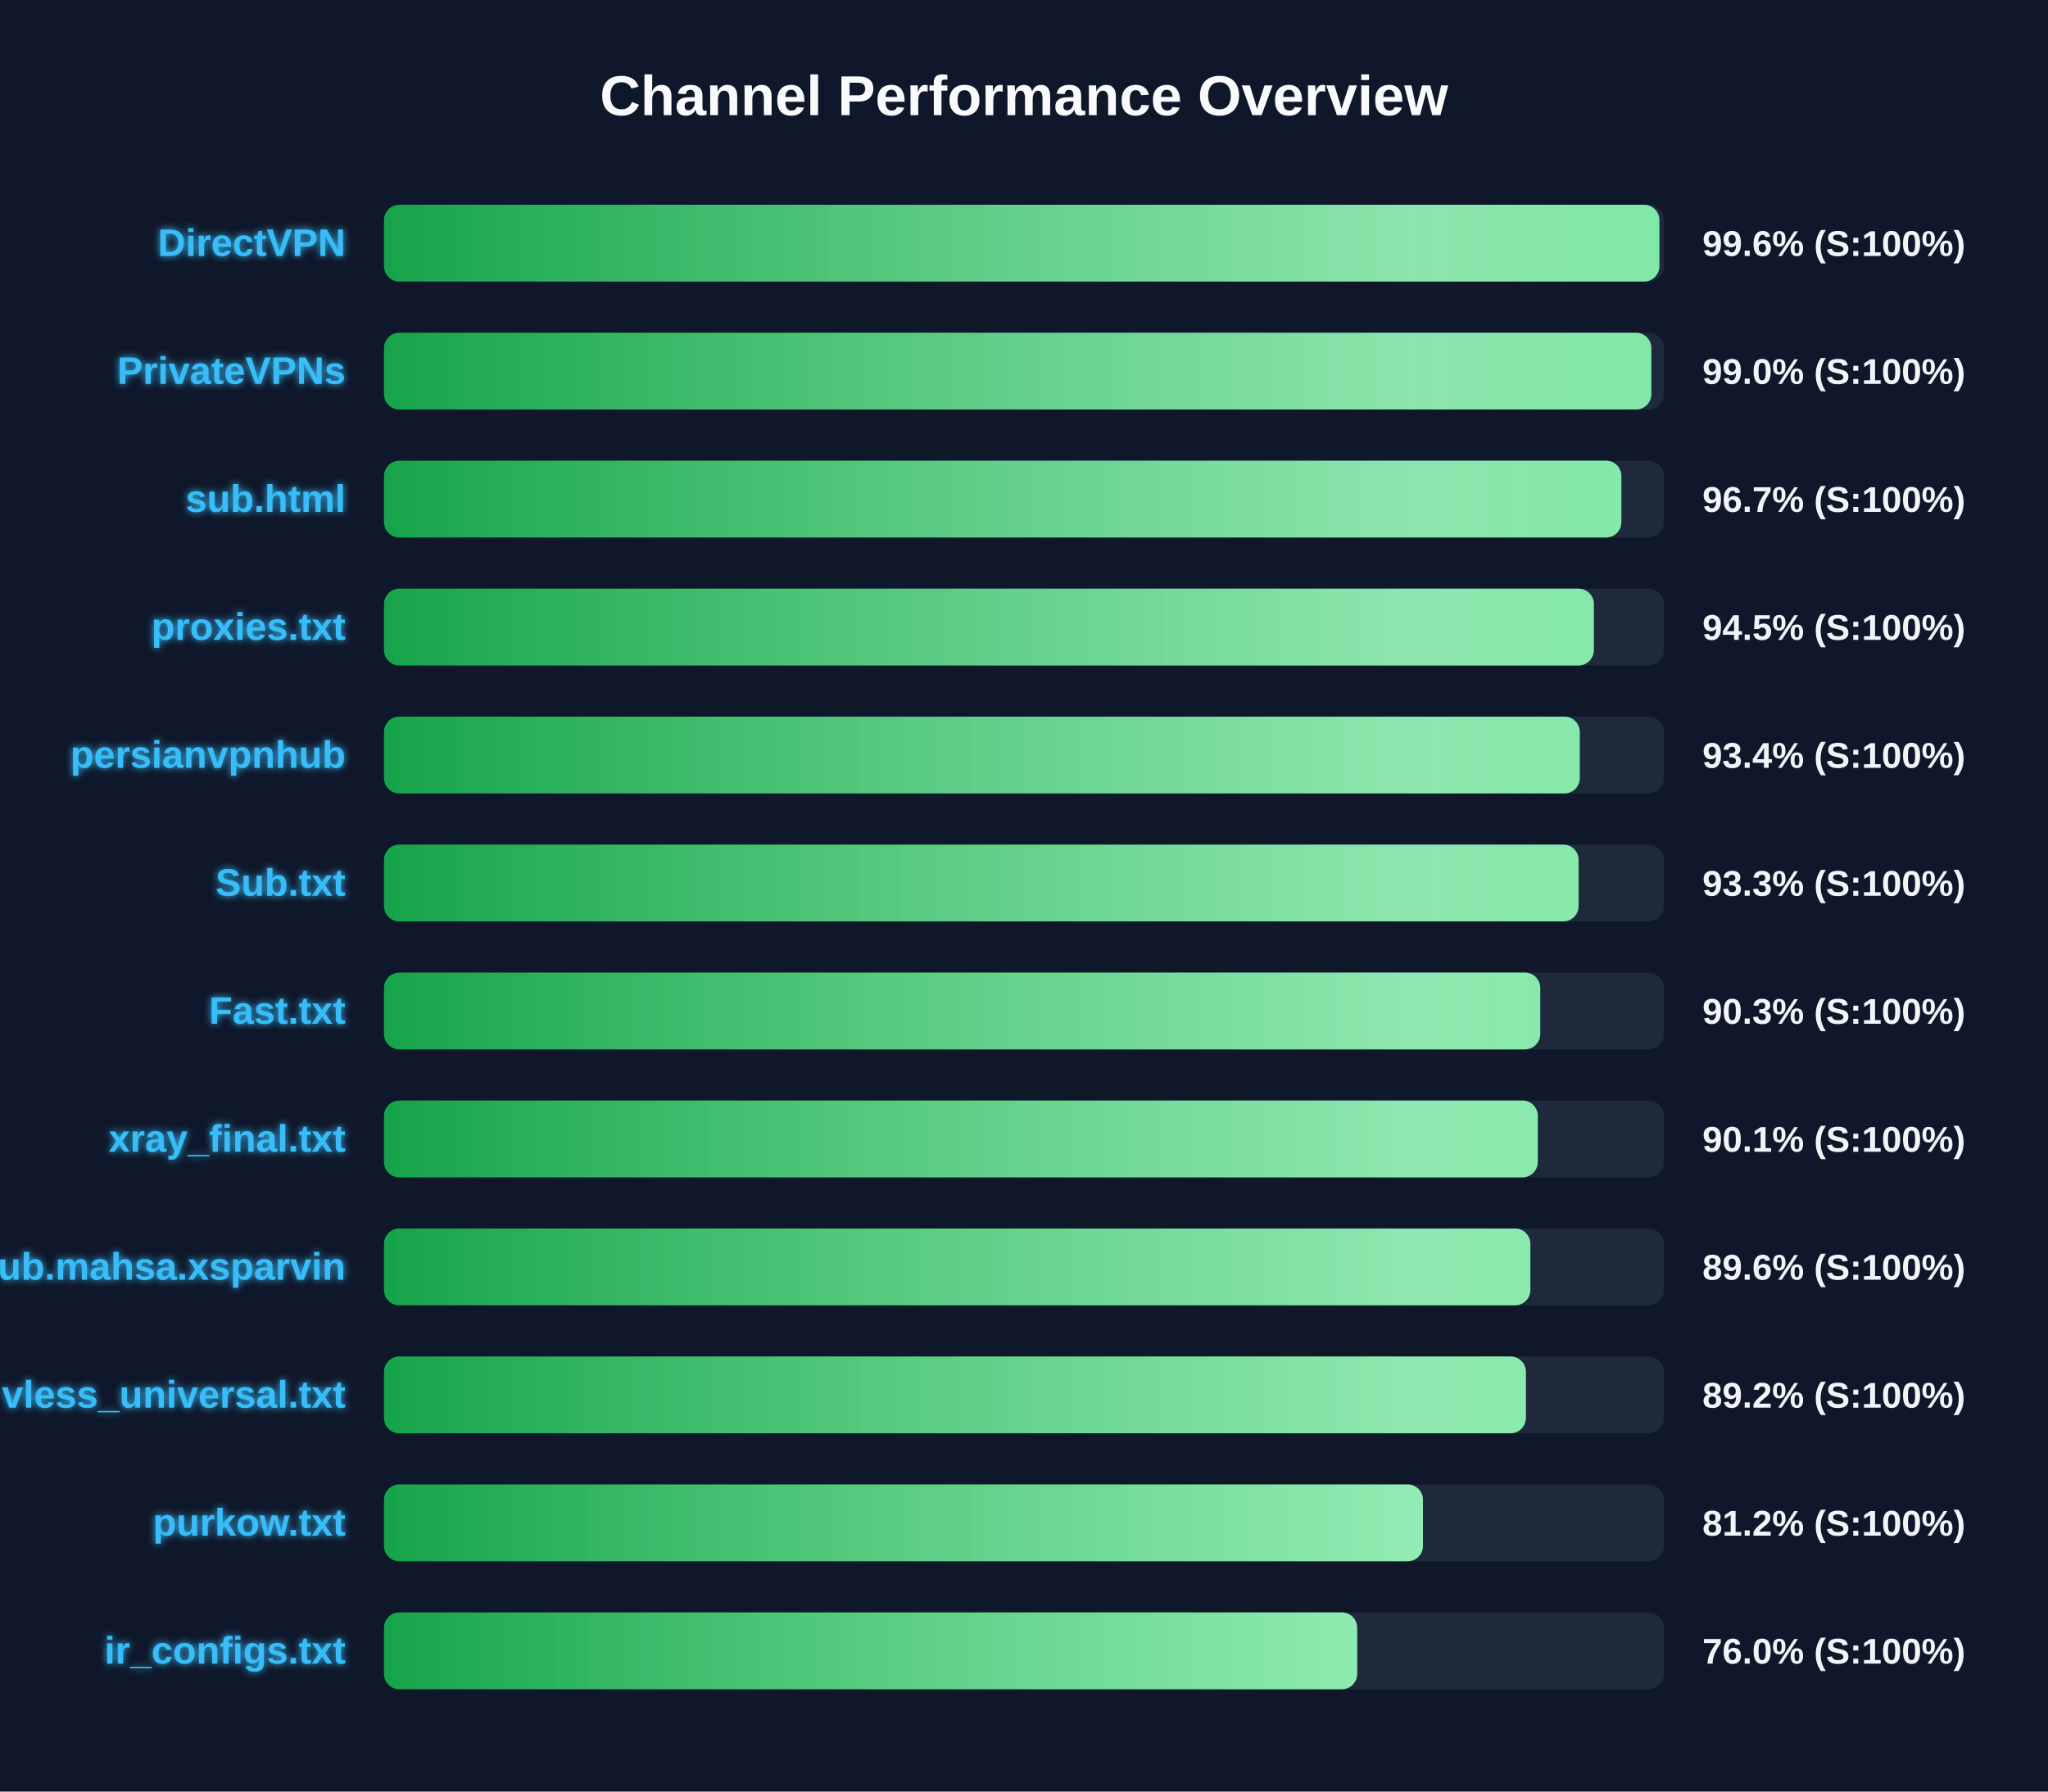
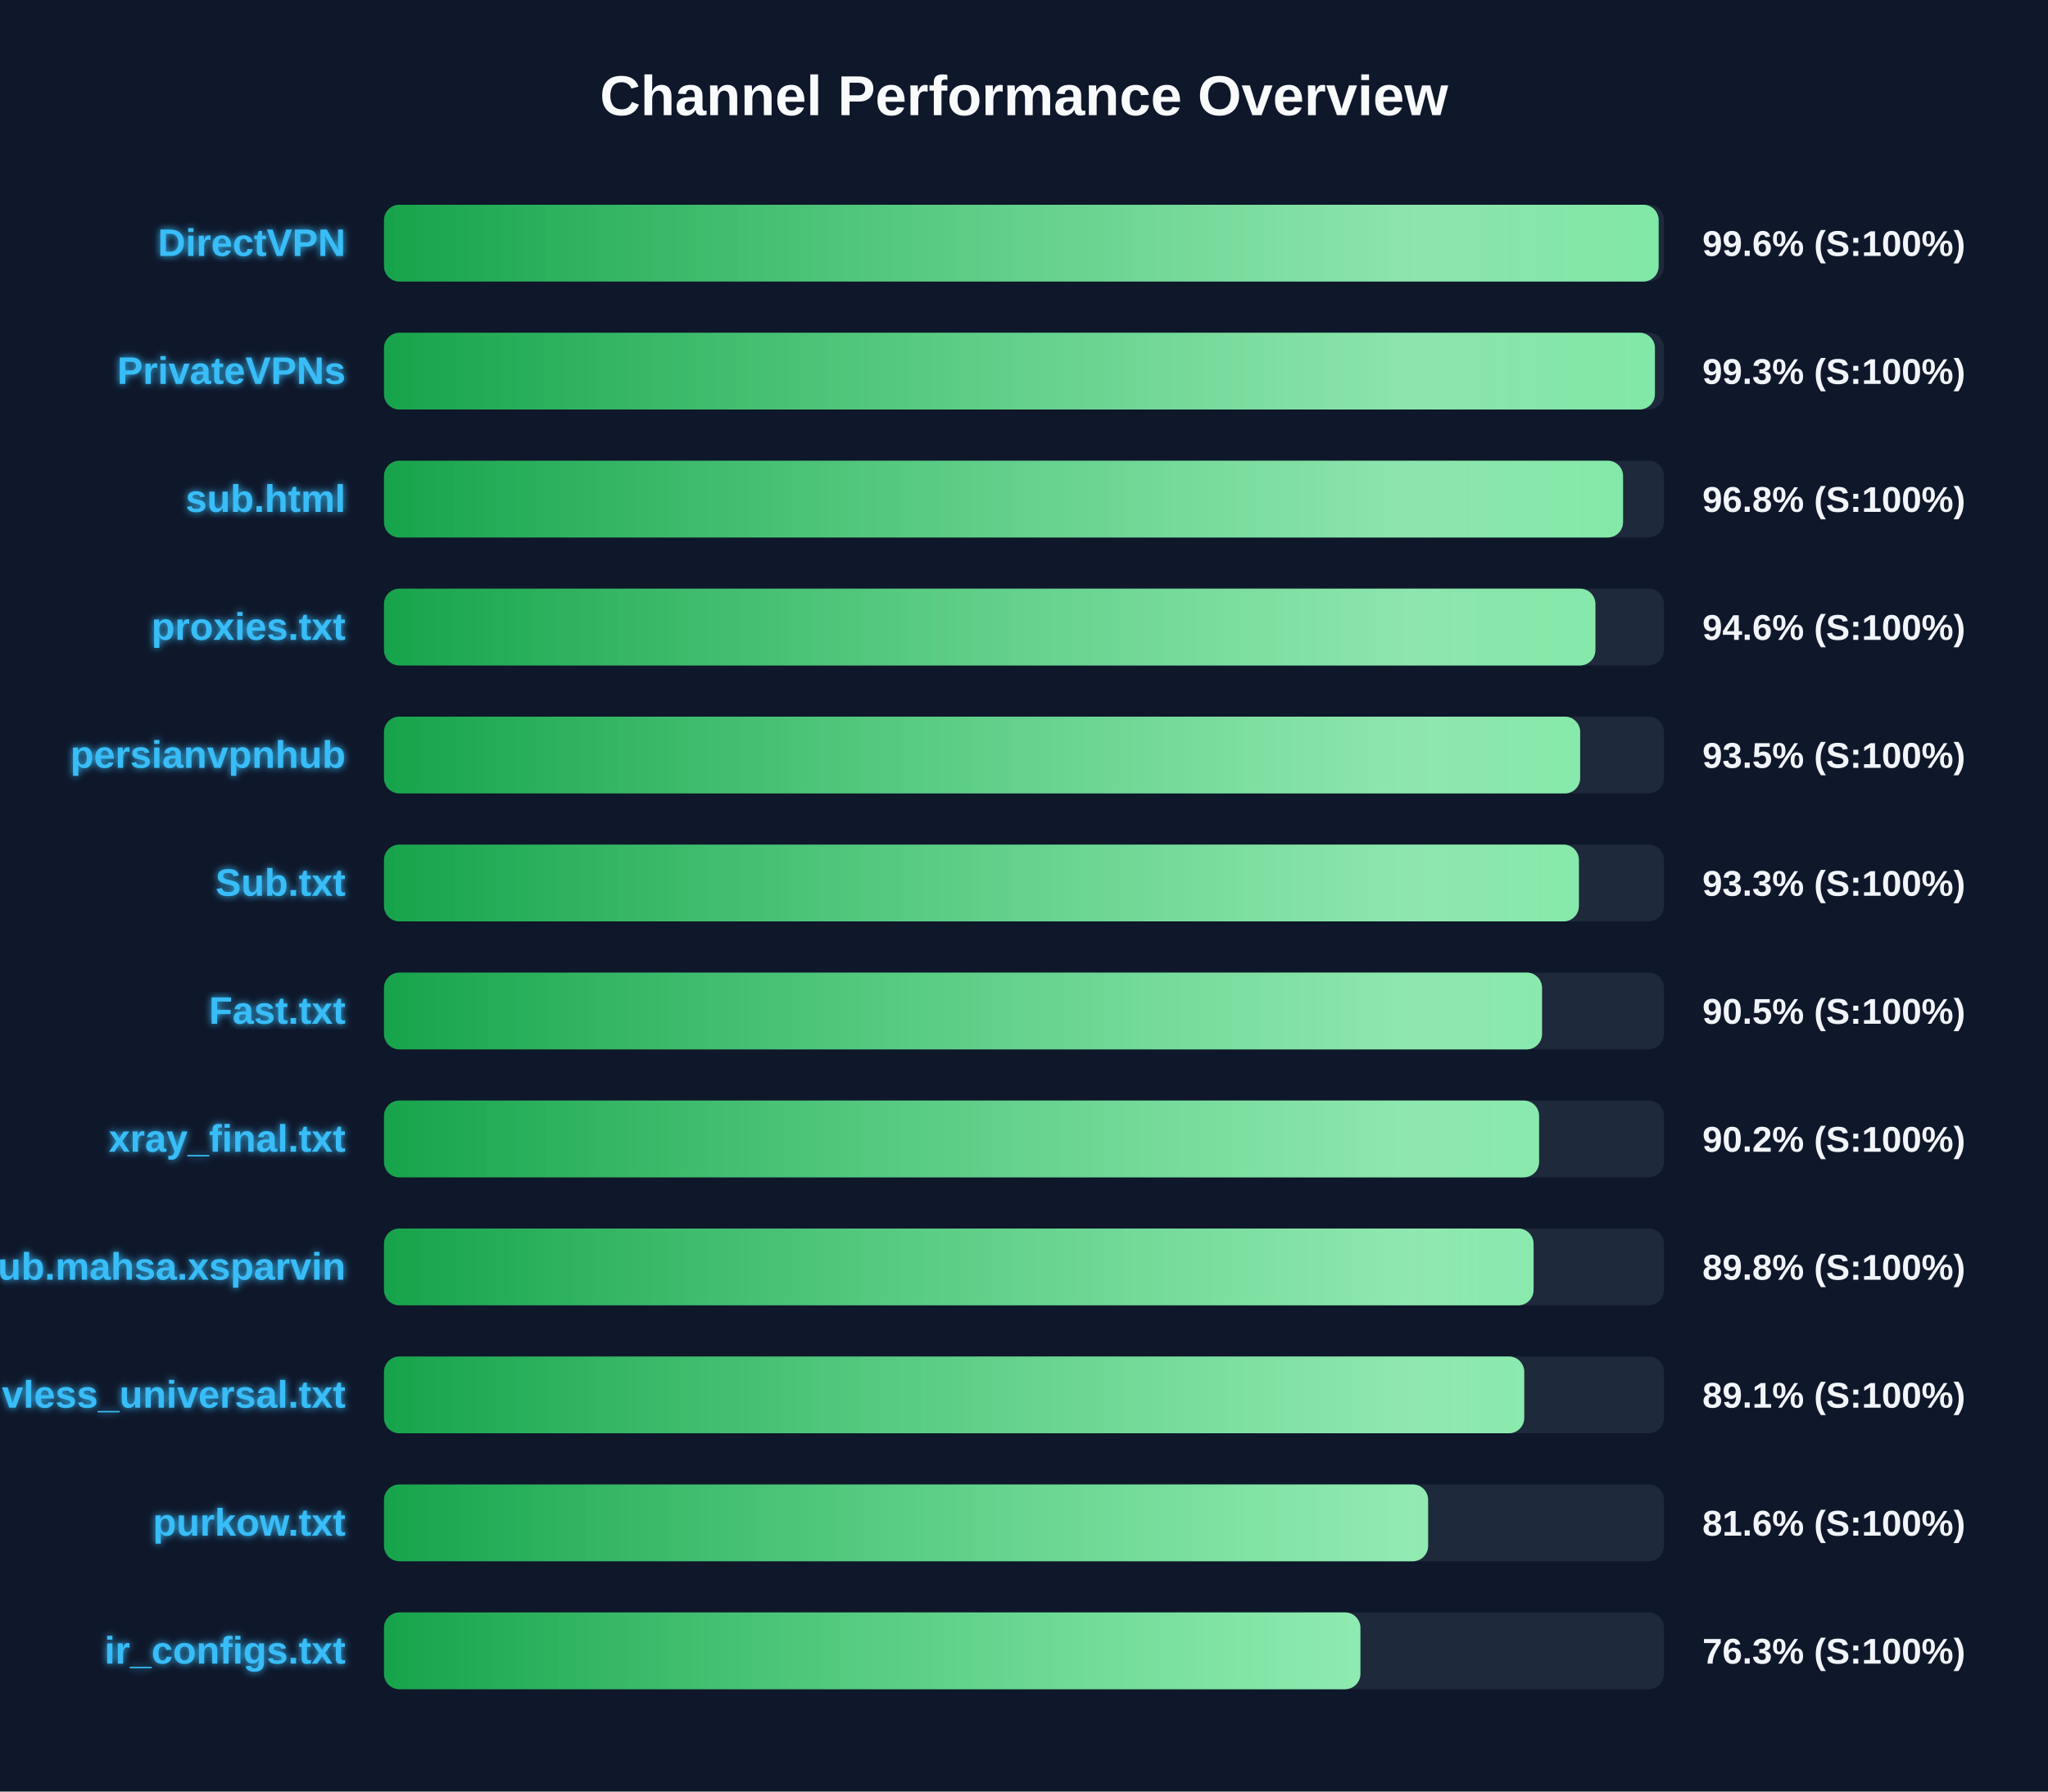
<svg xmlns="http://www.w3.org/2000/svg" width="800" height="700" version="1.1">
  <defs>
    <linearGradient id="grad-green" x1="0%" y1="0%" x2="100%" y2="0%">
      <stop offset="0%" stop-color="#16a34a" />
      <stop offset="100%" stop-color="#4ade80" />
    </linearGradient>
    <linearGradient id="grad-yellow" x1="0%" y1="0%" x2="100%" y2="0%">
      <stop offset="0%" stop-color="#ca8a04" />
      <stop offset="100%" stop-color="#fde047" />
    </linearGradient>
    <linearGradient id="grad-red" x1="0%" y1="0%" x2="100%" y2="0%">
      <stop offset="0%" stop-color="#dc2626" />
      <stop offset="100%" stop-color="#f87171" />
    </linearGradient>
    <linearGradient id="shimmer" x1="0%" y1="0%" x2="100%" y2="0%">
      <stop offset="0%" stop-color="rgba(255,255,255,0)" />
      <stop offset="50%" stop-color="rgba(255,255,255,0.4)" />
      <stop offset="100%" stop-color="rgba(255,255,255,0)" />
    </linearGradient>
    <filter id="glow" x="-20%" y="-20%" width="140%" height="140%">
      <feGaussianBlur stdDeviation="1.5" result="blur" />
      <feComposite in="SourceGraphic" in2="blur" operator="over" />
    </filter>
  </defs>
  <style>
        .bg-rect { fill: #0f172a; }
        .title { font: bold 22px 'Segoe UI', Arial, sans-serif; fill: #f8fafc; }
        .row { font: bold 15px 'Segoe UI', Arial, sans-serif; fill: #38bdf8; filter: url(#glow); }
        .score { font: bold 14px 'Segoe UI', Arial, sans-serif; fill: #f1f5f9; }
        @keyframes shimmer-anim {
            0% { transform: translateX(-100%); }
            100% { transform: translateX(200%); }
        }
        .shimmer-rect {
            animation: shimmer-anim 2.5s infinite linear;
        }
    </style>
  <rect width="100%" height="100%" class="bg-rect" />
  <text x="400" y="45" text-anchor="middle" class="title">Channel Performance Overview</text>
  <rect x="150" y="80" width="500" height="30" fill="#1e293b" rx="6" />
  <clipPath id="clip-0">
-     <rect x="150" y="80" width="498.2" height="30" rx="6" />
+     <rect x="150" y="80" width="497.9" height="30" rx="6" />
  </clipPath>
-   <rect x="150" y="80" width="498.2" height="30" fill="url(#grad-green)" rx="6" />
+   <rect x="150" y="80" width="497.9" height="30" fill="url(#grad-green)" rx="6" />
  <g clip-path="url(#clip-0)">
    <rect x="150" y="80" width="100%" height="30" fill="url(#shimmer)" class="shimmer-rect" />
  </g>
  <text x="135" y="100" text-anchor="end" class="row">DirectVPN</text>
  <text x="665" y="100" text-anchor="start" class="score">99.6% (S:100%)</text>
  <rect x="150" y="130" width="500" height="30" fill="#1e293b" rx="6" />
  <clipPath id="clip-1">
-     <rect x="150" y="130" width="495.05" height="30" rx="6" />
+     <rect x="150" y="130" width="496.45" height="30" rx="6" />
  </clipPath>
-   <rect x="150" y="130" width="495.05" height="30" fill="url(#grad-green)" rx="6" />
+   <rect x="150" y="130" width="496.45" height="30" fill="url(#grad-green)" rx="6" />
  <g clip-path="url(#clip-1)">
    <rect x="150" y="130" width="100%" height="30" fill="url(#shimmer)" class="shimmer-rect" />
  </g>
  <text x="135" y="150" text-anchor="end" class="row">PrivateVPNs</text>
-   <text x="665" y="150" text-anchor="start" class="score">99.0% (S:100%)</text>
+   <text x="665" y="150" text-anchor="start" class="score">99.3% (S:100%)</text>
  <rect x="150" y="180" width="500" height="30" fill="#1e293b" rx="6" />
  <clipPath id="clip-2">
-     <rect x="150" y="180" width="483.35" height="30" rx="6" />
+     <rect x="150" y="180" width="484.0" height="30" rx="6" />
  </clipPath>
-   <rect x="150" y="180" width="483.35" height="30" fill="url(#grad-green)" rx="6" />
+   <rect x="150" y="180" width="484.0" height="30" fill="url(#grad-green)" rx="6" />
  <g clip-path="url(#clip-2)">
    <rect x="150" y="180" width="100%" height="30" fill="url(#shimmer)" class="shimmer-rect" />
  </g>
  <text x="135" y="200" text-anchor="end" class="row">sub.html</text>
-   <text x="665" y="200" text-anchor="start" class="score">96.7% (S:100%)</text>
+   <text x="665" y="200" text-anchor="start" class="score">96.8% (S:100%)</text>
  <rect x="150" y="230" width="500" height="30" fill="#1e293b" rx="6" />
  <clipPath id="clip-3">
-     <rect x="150" y="230" width="472.6" height="30" rx="6" />
+     <rect x="150" y="230" width="473.2" height="30" rx="6" />
  </clipPath>
-   <rect x="150" y="230" width="472.6" height="30" fill="url(#grad-green)" rx="6" />
+   <rect x="150" y="230" width="473.2" height="30" fill="url(#grad-green)" rx="6" />
  <g clip-path="url(#clip-3)">
    <rect x="150" y="230" width="100%" height="30" fill="url(#shimmer)" class="shimmer-rect" />
  </g>
  <text x="135" y="250" text-anchor="end" class="row">proxies.txt</text>
-   <text x="665" y="250" text-anchor="start" class="score">94.5% (S:100%)</text>
+   <text x="665" y="250" text-anchor="start" class="score">94.6% (S:100%)</text>
  <rect x="150" y="280" width="500" height="30" fill="#1e293b" rx="6" />
  <clipPath id="clip-4">
-     <rect x="150" y="280" width="467.1" height="30" rx="6" />
+     <rect x="150" y="280" width="467.25" height="30" rx="6" />
  </clipPath>
-   <rect x="150" y="280" width="467.1" height="30" fill="url(#grad-green)" rx="6" />
+   <rect x="150" y="280" width="467.25" height="30" fill="url(#grad-green)" rx="6" />
  <g clip-path="url(#clip-4)">
    <rect x="150" y="280" width="100%" height="30" fill="url(#shimmer)" class="shimmer-rect" />
  </g>
  <text x="135" y="300" text-anchor="end" class="row">persianvpnhub</text>
-   <text x="665" y="300" text-anchor="start" class="score">93.4% (S:100%)</text>
+   <text x="665" y="300" text-anchor="start" class="score">93.5% (S:100%)</text>
  <rect x="150" y="330" width="500" height="30" fill="#1e293b" rx="6" />
  <clipPath id="clip-5">
-     <rect x="150" y="330" width="466.65" height="30" rx="6" />
+     <rect x="150" y="330" width="466.75" height="30" rx="6" />
  </clipPath>
-   <rect x="150" y="330" width="466.65" height="30" fill="url(#grad-green)" rx="6" />
+   <rect x="150" y="330" width="466.75" height="30" fill="url(#grad-green)" rx="6" />
  <g clip-path="url(#clip-5)">
    <rect x="150" y="330" width="100%" height="30" fill="url(#shimmer)" class="shimmer-rect" />
  </g>
  <text x="135" y="350" text-anchor="end" class="row">Sub.txt</text>
  <text x="665" y="350" text-anchor="start" class="score">93.3% (S:100%)</text>
  <rect x="150" y="380" width="500" height="30" fill="#1e293b" rx="6" />
  <clipPath id="clip-6">
-     <rect x="150" y="380" width="451.65" height="30" rx="6" />
+     <rect x="150" y="380" width="452.35" height="30" rx="6" />
  </clipPath>
-   <rect x="150" y="380" width="451.65" height="30" fill="url(#grad-green)" rx="6" />
+   <rect x="150" y="380" width="452.35" height="30" fill="url(#grad-green)" rx="6" />
  <g clip-path="url(#clip-6)">
    <rect x="150" y="380" width="100%" height="30" fill="url(#shimmer)" class="shimmer-rect" />
  </g>
  <text x="135" y="400" text-anchor="end" class="row">Fast.txt</text>
-   <text x="665" y="400" text-anchor="start" class="score">90.3% (S:100%)</text>
+   <text x="665" y="400" text-anchor="start" class="score">90.5% (S:100%)</text>
  <rect x="150" y="430" width="500" height="30" fill="#1e293b" rx="6" />
  <clipPath id="clip-7">
-     <rect x="150" y="430" width="450.7" height="30" rx="6" />
+     <rect x="150" y="430" width="451.2" height="30" rx="6" />
  </clipPath>
-   <rect x="150" y="430" width="450.7" height="30" fill="url(#grad-green)" rx="6" />
+   <rect x="150" y="430" width="451.2" height="30" fill="url(#grad-green)" rx="6" />
  <g clip-path="url(#clip-7)">
    <rect x="150" y="430" width="100%" height="30" fill="url(#shimmer)" class="shimmer-rect" />
  </g>
  <text x="135" y="450" text-anchor="end" class="row">xray_final.txt</text>
-   <text x="665" y="450" text-anchor="start" class="score">90.1% (S:100%)</text>
+   <text x="665" y="450" text-anchor="start" class="score">90.2% (S:100%)</text>
  <rect x="150" y="480" width="500" height="30" fill="#1e293b" rx="6" />
  <clipPath id="clip-8">
-     <rect x="150" y="480" width="447.8" height="30" rx="6" />
+     <rect x="150" y="480" width="449.05" height="30" rx="6" />
  </clipPath>
-   <rect x="150" y="480" width="447.8" height="30" fill="url(#grad-green)" rx="6" />
+   <rect x="150" y="480" width="449.05" height="30" fill="url(#grad-green)" rx="6" />
  <g clip-path="url(#clip-8)">
    <rect x="150" y="480" width="100%" height="30" fill="url(#shimmer)" class="shimmer-rect" />
  </g>
  <text x="135" y="500" text-anchor="end" class="row">Sub.mahsa.xsparvin</text>
-   <text x="665" y="500" text-anchor="start" class="score">89.6% (S:100%)</text>
+   <text x="665" y="500" text-anchor="start" class="score">89.8% (S:100%)</text>
  <rect x="150" y="530" width="500" height="30" fill="#1e293b" rx="6" />
  <clipPath id="clip-9">
-     <rect x="150" y="530" width="446.05" height="30" rx="6" />
+     <rect x="150" y="530" width="445.4" height="30" rx="6" />
  </clipPath>
-   <rect x="150" y="530" width="446.05" height="30" fill="url(#grad-green)" rx="6" />
+   <rect x="150" y="530" width="445.4" height="30" fill="url(#grad-green)" rx="6" />
  <g clip-path="url(#clip-9)">
    <rect x="150" y="530" width="100%" height="30" fill="url(#shimmer)" class="shimmer-rect" />
  </g>
  <text x="135" y="550" text-anchor="end" class="row">vless_universal.txt</text>
-   <text x="665" y="550" text-anchor="start" class="score">89.2% (S:100%)</text>
+   <text x="665" y="550" text-anchor="start" class="score">89.1% (S:100%)</text>
  <rect x="150" y="580" width="500" height="30" fill="#1e293b" rx="6" />
  <clipPath id="clip-10">
-     <rect x="150" y="580" width="405.85" height="30" rx="6" />
+     <rect x="150" y="580" width="407.85" height="30" rx="6" />
  </clipPath>
-   <rect x="150" y="580" width="405.85" height="30" fill="url(#grad-green)" rx="6" />
+   <rect x="150" y="580" width="407.85" height="30" fill="url(#grad-green)" rx="6" />
  <g clip-path="url(#clip-10)">
    <rect x="150" y="580" width="100%" height="30" fill="url(#shimmer)" class="shimmer-rect" />
  </g>
  <text x="135" y="600" text-anchor="end" class="row">purkow.txt</text>
-   <text x="665" y="600" text-anchor="start" class="score">81.2% (S:100%)</text>
+   <text x="665" y="600" text-anchor="start" class="score">81.6% (S:100%)</text>
  <rect x="150" y="630" width="500" height="30" fill="#1e293b" rx="6" />
  <clipPath id="clip-11">
-     <rect x="150" y="630" width="380.15" height="30" rx="6" />
+     <rect x="150" y="630" width="381.4" height="30" rx="6" />
  </clipPath>
-   <rect x="150" y="630" width="380.15" height="30" fill="url(#grad-green)" rx="6" />
+   <rect x="150" y="630" width="381.4" height="30" fill="url(#grad-green)" rx="6" />
  <g clip-path="url(#clip-11)">
    <rect x="150" y="630" width="100%" height="30" fill="url(#shimmer)" class="shimmer-rect" />
  </g>
  <text x="135" y="650" text-anchor="end" class="row">ir_configs.txt</text>
-   <text x="665" y="650" text-anchor="start" class="score">76.0% (S:100%)</text>
+   <text x="665" y="650" text-anchor="start" class="score">76.3% (S:100%)</text>
</svg>
